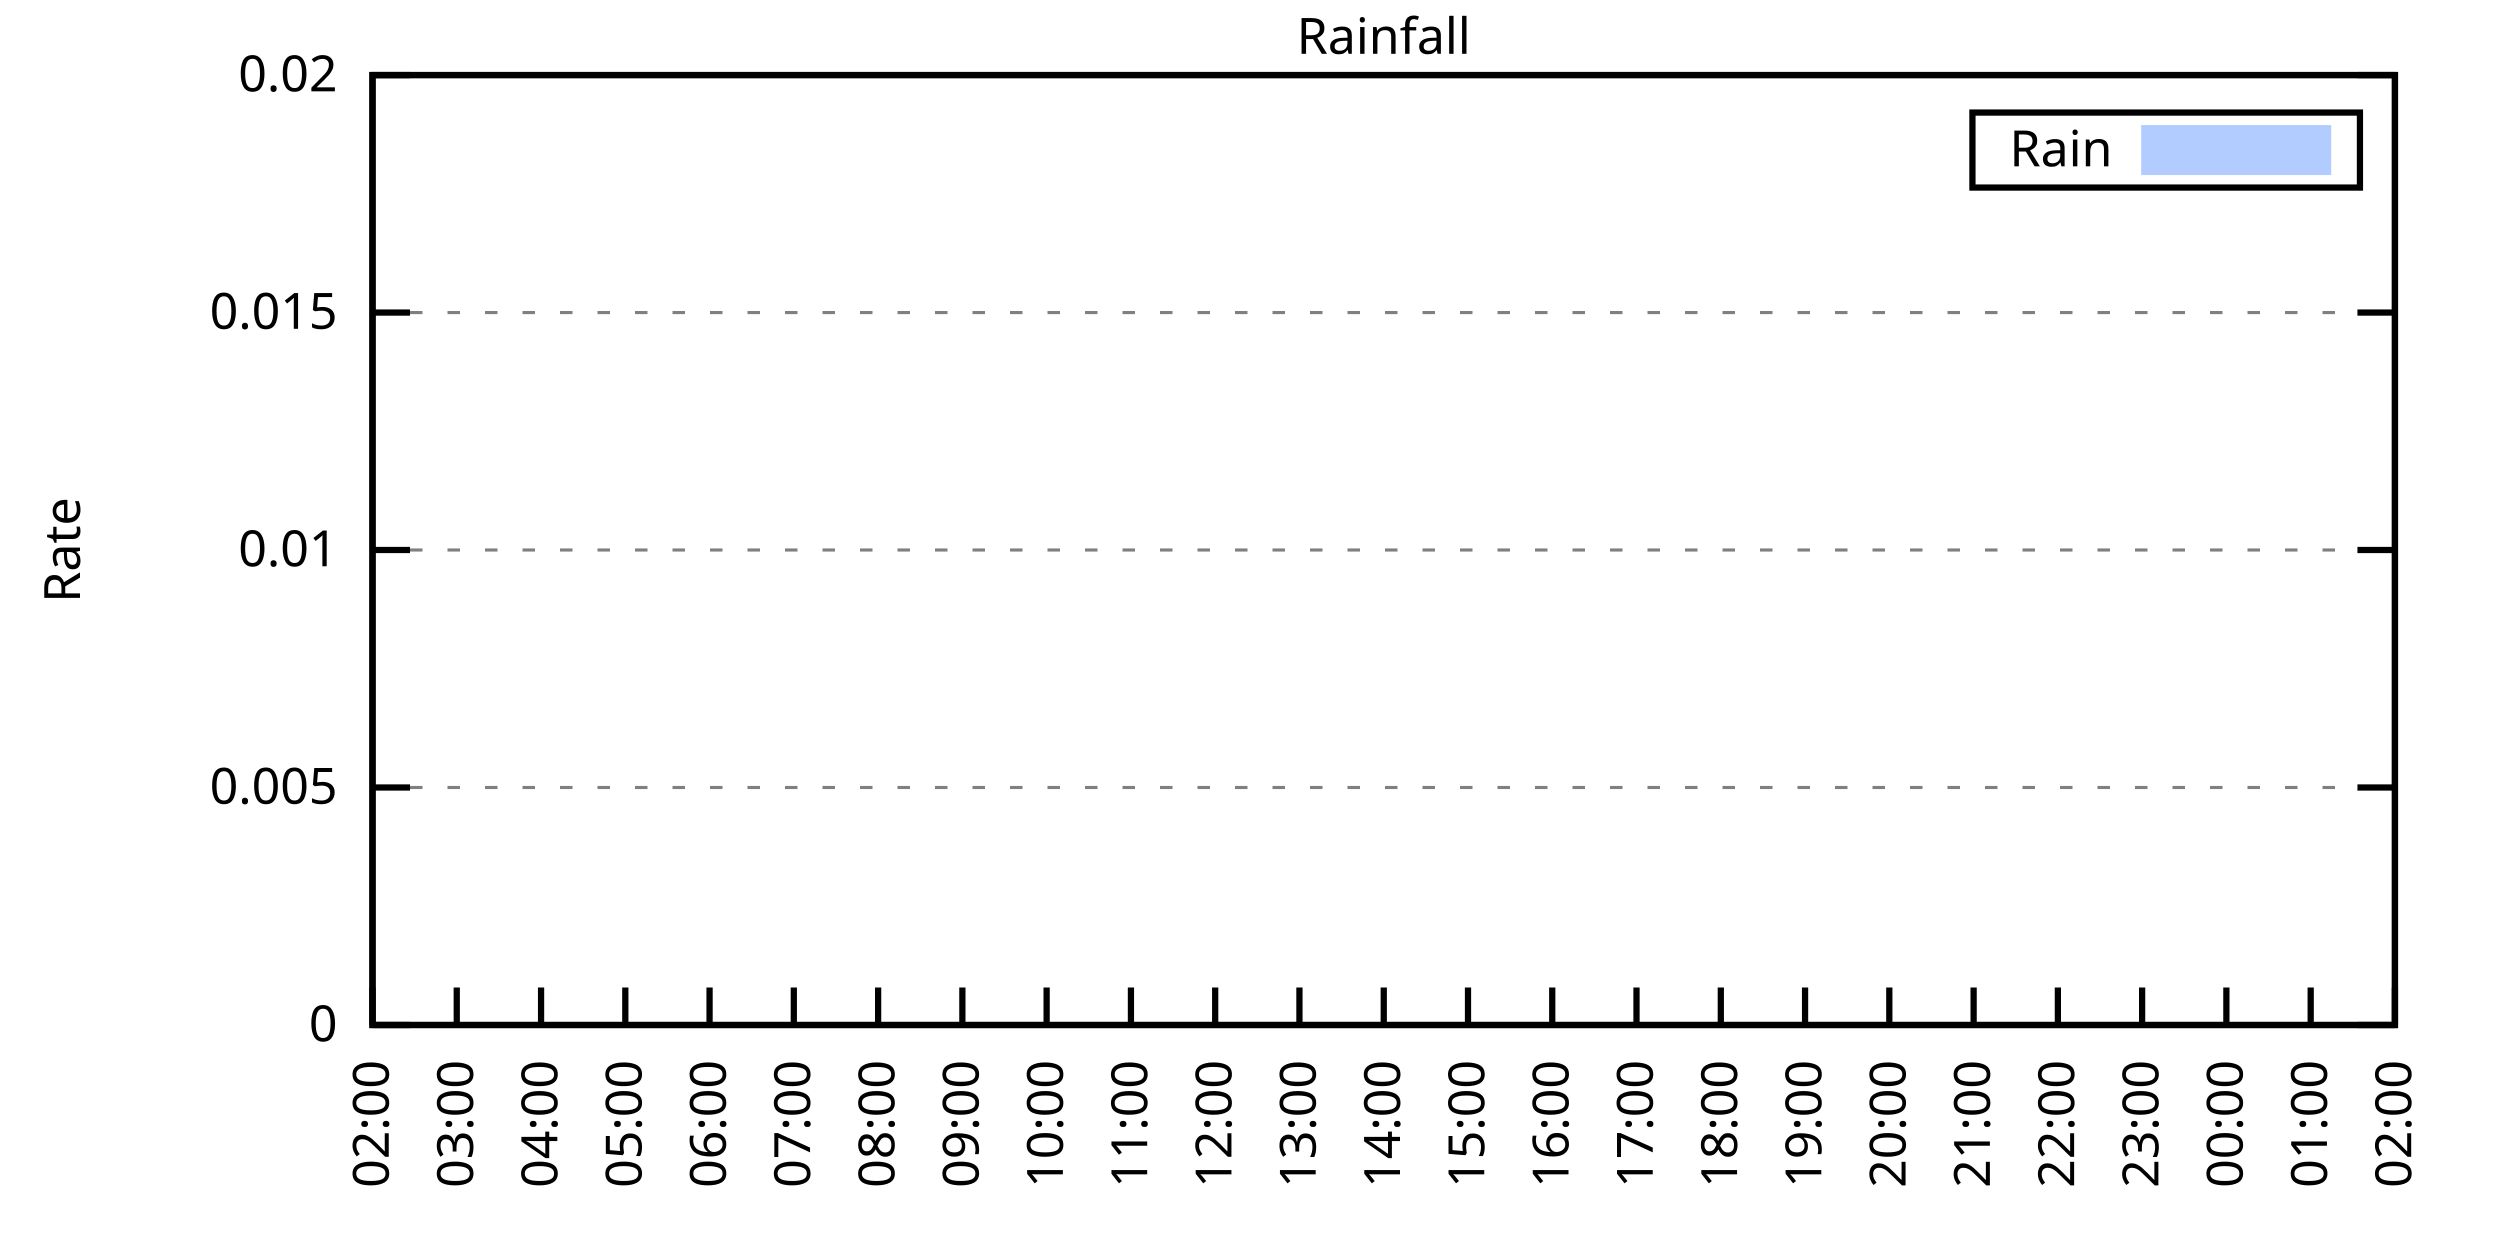
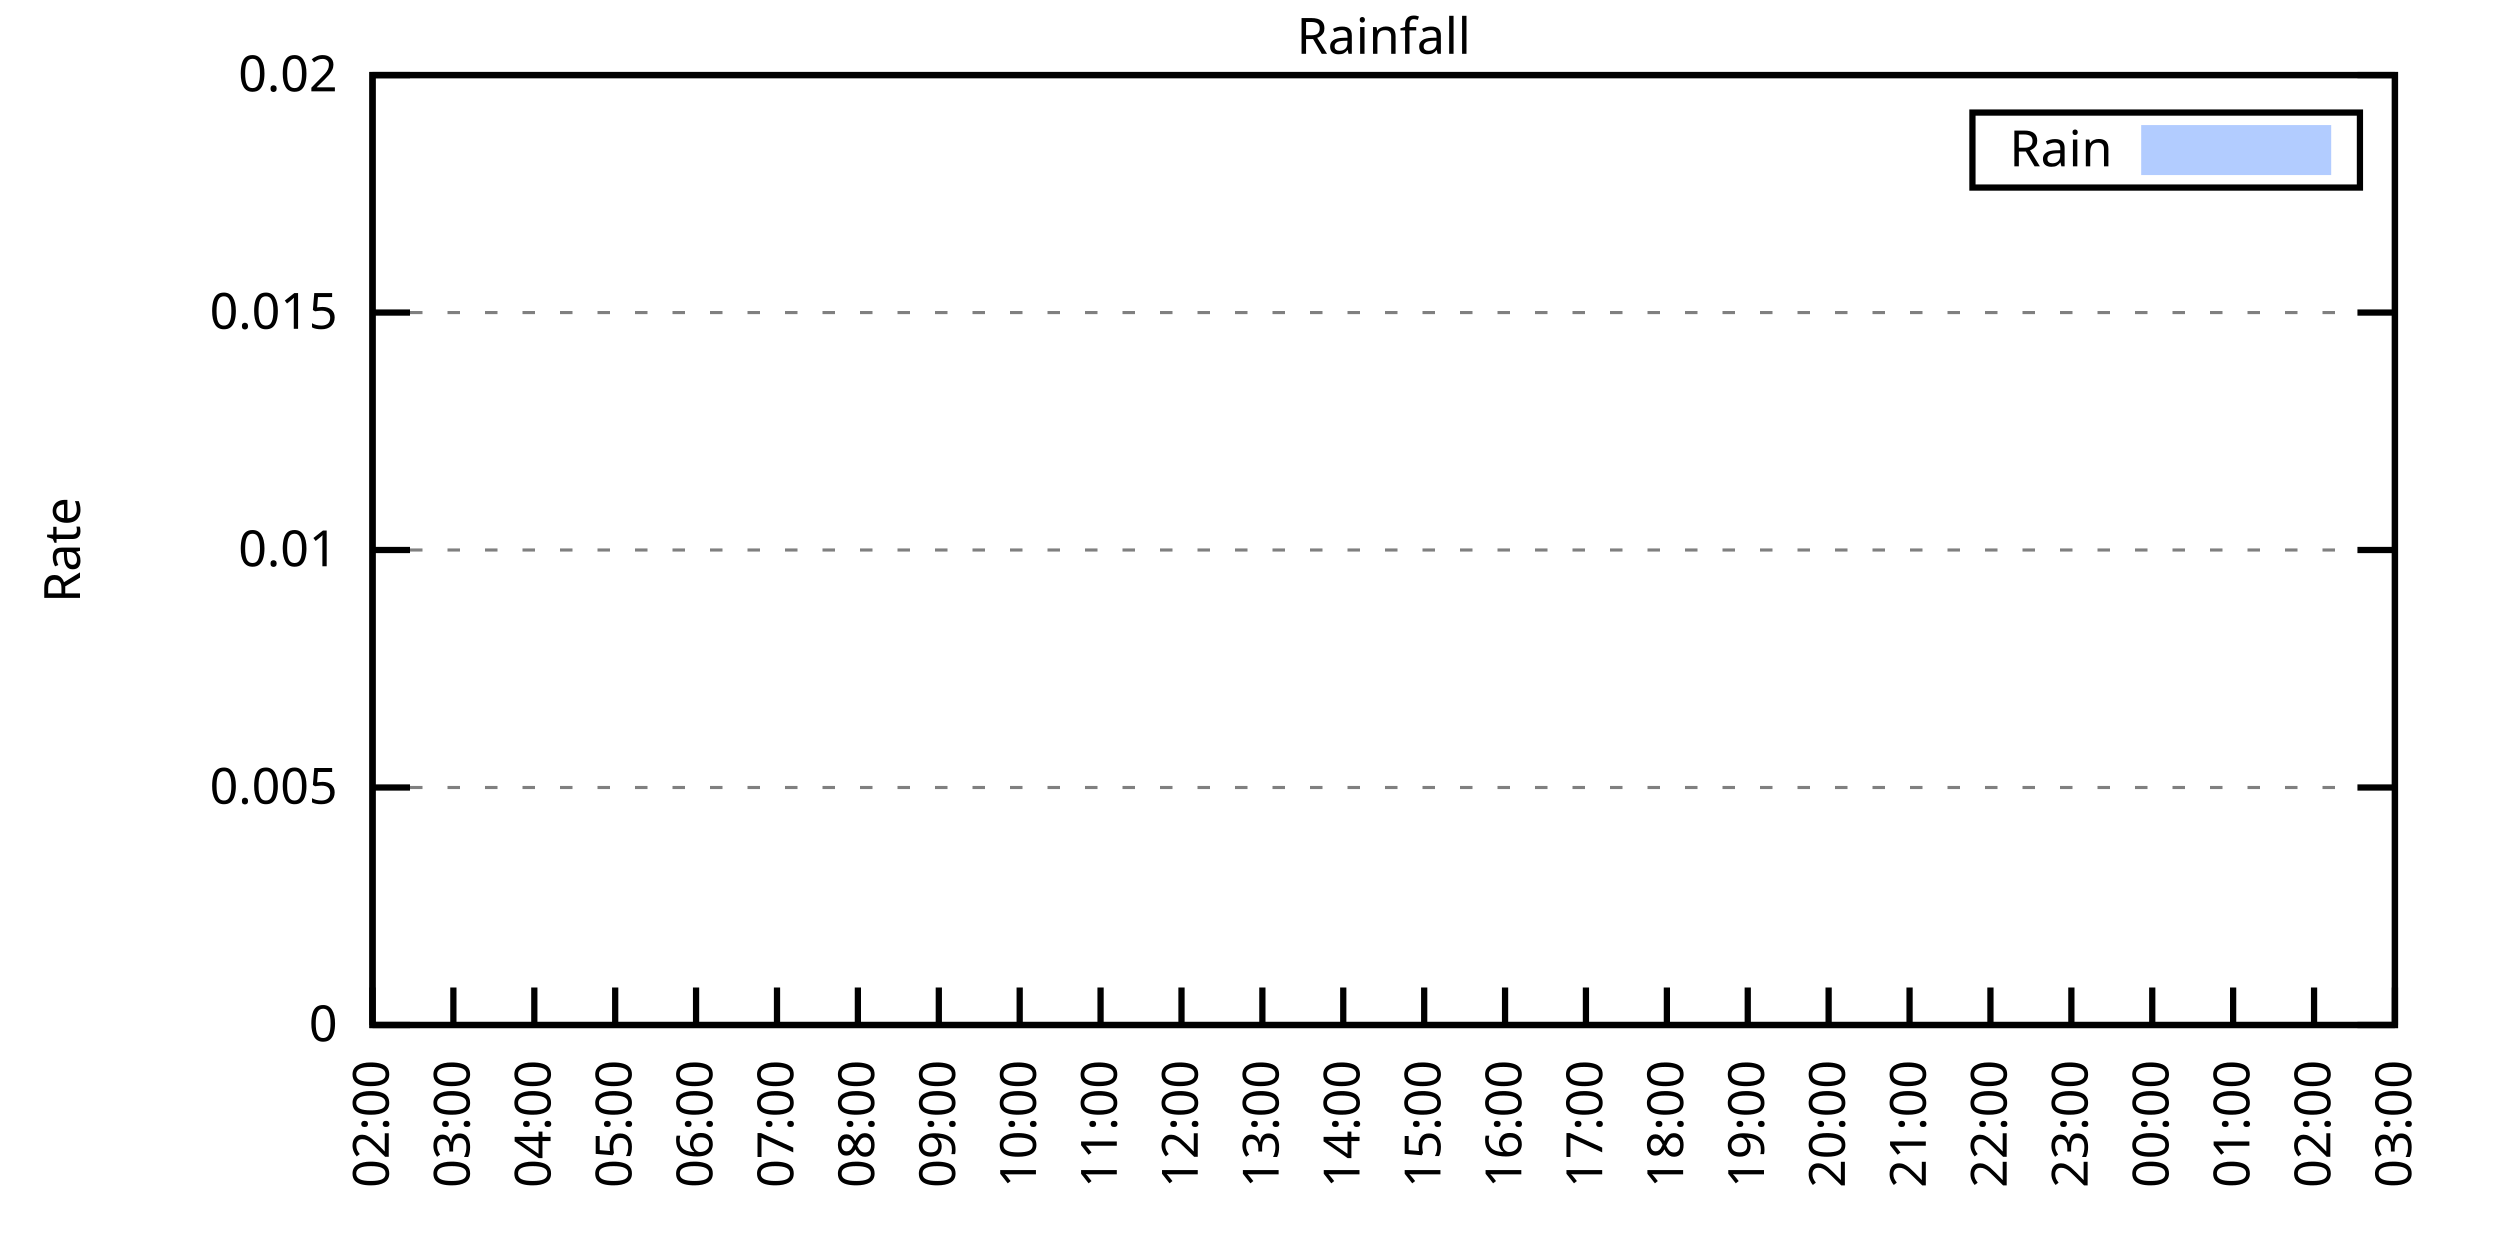
<svg xmlns="http://www.w3.org/2000/svg" xmlns:xlink="http://www.w3.org/1999/xlink" width="400" height="200" viewBox="0 0 400 200">
  <g id="gnuplot_canvas">
    <rect x="0" y="0" width="400" height="200" fill="none" />
    <defs>
      <circle id="gpDot" r="0.5" stroke-width="0.5" stroke="currentColor" />
      <path id="gpPt0" stroke-width="0.333" stroke="currentColor" d="M-1,0 h2 M0,-1 v2" />
      <path id="gpPt1" stroke-width="0.333" stroke="currentColor" d="M-1,-1 L1,1 M1,-1 L-1,1" />
      <path id="gpPt2" stroke-width="0.333" stroke="currentColor" d="M-1,0 L1,0 M0,-1 L0,1 M-1,-1 L1,1 M-1,1 L1,-1" />
      <rect id="gpPt3" stroke-width="0.333" stroke="currentColor" x="-1" y="-1" width="2" height="2" />
      <rect id="gpPt4" stroke-width="0.333" stroke="currentColor" fill="currentColor" x="-1" y="-1" width="2" height="2" />
      <circle id="gpPt5" stroke-width="0.333" stroke="currentColor" cx="0" cy="0" r="1" />
      <use xlink:href="#gpPt5" id="gpPt6" fill="currentColor" stroke="none" />
      <path id="gpPt7" stroke-width="0.333" stroke="currentColor" d="M0,-1.33 L-1.33,0.67 L1.33,0.67 z" />
      <use xlink:href="#gpPt7" id="gpPt8" fill="currentColor" stroke="none" />
      <use xlink:href="#gpPt7" id="gpPt9" stroke="currentColor" transform="rotate(180)" />
      <use xlink:href="#gpPt9" id="gpPt10" fill="currentColor" stroke="none" />
      <use xlink:href="#gpPt3" id="gpPt11" stroke="currentColor" transform="rotate(45)" />
      <use xlink:href="#gpPt11" id="gpPt12" fill="currentColor" stroke="none" />
      <path id="gpPt13" stroke-width="0.333" stroke="currentColor" d="M0,1.330 L1.265,0.411 L0.782,-1.067 L-0.782,-1.076 L-1.265,0.411 z" />
      <use xlink:href="#gpPt13" id="gpPt14" fill="currentColor" stroke="none" />
      <filter id="textbox" filterUnits="objectBoundingBox" x="0" y="0" height="1" width="1">
        <feFlood flood-color="white" flood-opacity="1" result="bgnd" />
        <feComposite in="SourceGraphic" in2="bgnd" operator="atop" />
      </filter>
      <filter id="greybox" filterUnits="objectBoundingBox" x="0" y="0" height="1" width="1">
        <feFlood flood-color="lightgrey" flood-opacity="1" result="grey" />
        <feComposite in="SourceGraphic" in2="grey" operator="atop" />
      </filter>
    </defs>
    <g fill="none" color="white" stroke="currentColor" stroke-width="1.00" stroke-linecap="butt" stroke-linejoin="miter">
</g>
    <g fill="none" color="black" stroke="currentColor" stroke-width="1.00" stroke-linecap="butt" stroke-linejoin="miter">
      <g stroke="none" shape-rendering="crispEdges">
        <polygon fill="rgb(255, 255, 255)" points="59.60,164.00 383.18,164.00 383.18,12.02 59.60,12.02 " />
      </g>
    </g>
    <g fill="none" color="black" stroke="currentColor" stroke-width="1.00" stroke-linecap="butt" stroke-linejoin="miter">
</g>
    <g fill="none" color="black" stroke="black" stroke-width="0.50" stroke-linecap="butt" stroke-linejoin="miter">
</g>
    <g fill="none" color="gray" stroke="currentColor" stroke-width="0.50" stroke-linecap="butt" stroke-linejoin="miter">
      <path stroke="gray" stroke-dasharray="2,4" class="gridline" d="M59.60,164.00 L383.19,164.00  " />
    </g>
    <g fill="none" color="gray" stroke="gray" stroke-width="1.00" stroke-linecap="butt" stroke-linejoin="miter">
</g>
    <g fill="none" color="black" stroke="currentColor" stroke-width="1.00" stroke-linecap="butt" stroke-linejoin="miter">
      <path stroke="black" d="M59.60,164.00 L65.60,164.00 M383.19,164.00 L377.19,164.00  " />
      <g transform="translate(54.00,166.60)" stroke="none" fill="black" font-family="Sans" font-size="8.00" text-anchor="end">
        <text>
          <tspan font-family="Sans"> 0</tspan>
        </text>
      </g>
    </g>
    <g fill="none" color="black" stroke="currentColor" stroke-width="1.00" stroke-linecap="butt" stroke-linejoin="miter">
</g>
    <g fill="none" color="black" stroke="black" stroke-width="0.50" stroke-linecap="butt" stroke-linejoin="miter">
</g>
    <g fill="none" color="gray" stroke="currentColor" stroke-width="0.50" stroke-linecap="butt" stroke-linejoin="miter">
      <path stroke="gray" stroke-dasharray="2,4" class="gridline" d="M59.60,126.00 L383.19,126.00  " />
    </g>
    <g fill="none" color="gray" stroke="gray" stroke-width="1.00" stroke-linecap="butt" stroke-linejoin="miter">
</g>
    <g fill="none" color="black" stroke="currentColor" stroke-width="1.00" stroke-linecap="butt" stroke-linejoin="miter">
      <path stroke="black" d="M59.60,126.00 L65.60,126.00 M383.19,126.00 L377.19,126.00  " />
      <g transform="translate(54.00,128.60)" stroke="none" fill="black" font-family="Sans" font-size="8.00" text-anchor="end">
        <text>
          <tspan font-family="Sans"> 0.005</tspan>
        </text>
      </g>
    </g>
    <g fill="none" color="black" stroke="currentColor" stroke-width="1.00" stroke-linecap="butt" stroke-linejoin="miter">
</g>
    <g fill="none" color="black" stroke="black" stroke-width="0.50" stroke-linecap="butt" stroke-linejoin="miter">
</g>
    <g fill="none" color="gray" stroke="currentColor" stroke-width="0.50" stroke-linecap="butt" stroke-linejoin="miter">
      <path stroke="gray" stroke-dasharray="2,4" class="gridline" d="M59.60,88.00 L383.19,88.00  " />
    </g>
    <g fill="none" color="gray" stroke="gray" stroke-width="1.00" stroke-linecap="butt" stroke-linejoin="miter">
</g>
    <g fill="none" color="black" stroke="currentColor" stroke-width="1.00" stroke-linecap="butt" stroke-linejoin="miter">
      <path stroke="black" d="M59.60,88.00 L65.60,88.00 M383.19,88.00 L377.19,88.00  " />
      <g transform="translate(54.00,90.60)" stroke="none" fill="black" font-family="Sans" font-size="8.00" text-anchor="end">
        <text>
          <tspan font-family="Sans"> 0.01</tspan>
        </text>
      </g>
    </g>
    <g fill="none" color="black" stroke="currentColor" stroke-width="1.00" stroke-linecap="butt" stroke-linejoin="miter">
</g>
    <g fill="none" color="black" stroke="black" stroke-width="0.50" stroke-linecap="butt" stroke-linejoin="miter">
</g>
    <g fill="none" color="gray" stroke="currentColor" stroke-width="0.50" stroke-linecap="butt" stroke-linejoin="miter">
      <path stroke="gray" stroke-dasharray="2,4" class="gridline" d="M59.60,50.01 L383.19,50.01  " />
    </g>
    <g fill="none" color="gray" stroke="gray" stroke-width="1.00" stroke-linecap="butt" stroke-linejoin="miter">
</g>
    <g fill="none" color="black" stroke="currentColor" stroke-width="1.00" stroke-linecap="butt" stroke-linejoin="miter">
      <path stroke="black" d="M59.60,50.01 L65.60,50.01 M383.19,50.01 L377.19,50.01  " />
      <g transform="translate(54.00,52.61)" stroke="none" fill="black" font-family="Sans" font-size="8.00" text-anchor="end">
        <text>
          <tspan font-family="Sans"> 0.015</tspan>
        </text>
      </g>
    </g>
    <g fill="none" color="black" stroke="currentColor" stroke-width="1.00" stroke-linecap="butt" stroke-linejoin="miter">
</g>
    <g fill="none" color="black" stroke="black" stroke-width="0.50" stroke-linecap="butt" stroke-linejoin="miter">
</g>
    <g fill="none" color="gray" stroke="currentColor" stroke-width="0.50" stroke-linecap="butt" stroke-linejoin="miter">
      <path stroke="gray" stroke-dasharray="2,4" class="gridline" d="M59.60,12.01 L383.19,12.01  " />
    </g>
    <g fill="none" color="gray" stroke="gray" stroke-width="1.00" stroke-linecap="butt" stroke-linejoin="miter">
</g>
    <g fill="none" color="black" stroke="currentColor" stroke-width="1.00" stroke-linecap="butt" stroke-linejoin="miter">
      <path stroke="black" d="M59.60,12.01 L65.60,12.01 M383.19,12.01 L377.19,12.01  " />
      <g transform="translate(54.00,14.61)" stroke="none" fill="black" font-family="Sans" font-size="8.00" text-anchor="end">
        <text>
          <tspan font-family="Sans"> 0.02</tspan>
        </text>
      </g>
    </g>
    <g fill="none" color="black" stroke="currentColor" stroke-width="1.00" stroke-linecap="butt" stroke-linejoin="miter">
      <path stroke="black" d="M59.60,164.00 L59.60,158.00  " />
      <g transform="translate(62.20,169.60) rotate(270.00)" stroke="none" fill="black" font-family="Sans" font-size="8.00" text-anchor="end">
        <text>
          <tspan font-family="Sans">02:00</tspan>
        </text>
      </g>
    </g>
    <g fill="none" color="black" stroke="currentColor" stroke-width="1.00" stroke-linecap="butt" stroke-linejoin="miter">
-       <path stroke="black" d="M73.08,164.00 L73.08,158.00  " />
-       <g transform="translate(75.68,169.60) rotate(270.00)" stroke="none" fill="black" font-family="Sans" font-size="8.00" text-anchor="end">
+       <path stroke="black" d="M72.54,164.00 L72.54,158.00  " />
+       <g transform="translate(75.14,169.60) rotate(270.00)" stroke="none" fill="black" font-family="Sans" font-size="8.00" text-anchor="end">
        <text>
          <tspan font-family="Sans">03:00</tspan>
        </text>
      </g>
    </g>
    <g fill="none" color="black" stroke="currentColor" stroke-width="1.00" stroke-linecap="butt" stroke-linejoin="miter">
-       <path stroke="black" d="M86.57,164.00 L86.57,158.00  " />
-       <g transform="translate(89.17,169.60) rotate(270.00)" stroke="none" fill="black" font-family="Sans" font-size="8.00" text-anchor="end">
+       <path stroke="black" d="M85.49,164.00 L85.49,158.00  " />
+       <g transform="translate(88.09,169.60) rotate(270.00)" stroke="none" fill="black" font-family="Sans" font-size="8.00" text-anchor="end">
        <text>
          <tspan font-family="Sans">04:00</tspan>
        </text>
      </g>
    </g>
    <g fill="none" color="black" stroke="currentColor" stroke-width="1.00" stroke-linecap="butt" stroke-linejoin="miter">
-       <path stroke="black" d="M100.05,164.00 L100.05,158.00  " />
-       <g transform="translate(102.65,169.60) rotate(270.00)" stroke="none" fill="black" font-family="Sans" font-size="8.00" text-anchor="end">
+       <path stroke="black" d="M98.43,164.00 L98.43,158.00  " />
+       <g transform="translate(101.03,169.60) rotate(270.00)" stroke="none" fill="black" font-family="Sans" font-size="8.00" text-anchor="end">
        <text>
          <tspan font-family="Sans">05:00</tspan>
        </text>
      </g>
    </g>
    <g fill="none" color="black" stroke="currentColor" stroke-width="1.00" stroke-linecap="butt" stroke-linejoin="miter">
-       <path stroke="black" d="M113.53,164.00 L113.53,158.00  " />
-       <g transform="translate(116.13,169.60) rotate(270.00)" stroke="none" fill="black" font-family="Sans" font-size="8.00" text-anchor="end">
+       <path stroke="black" d="M111.37,164.00 L111.37,158.00  " />
+       <g transform="translate(113.97,169.60) rotate(270.00)" stroke="none" fill="black" font-family="Sans" font-size="8.00" text-anchor="end">
        <text>
          <tspan font-family="Sans">06:00</tspan>
        </text>
      </g>
    </g>
    <g fill="none" color="black" stroke="currentColor" stroke-width="1.00" stroke-linecap="butt" stroke-linejoin="miter">
-       <path stroke="black" d="M127.01,164.00 L127.01,158.00  " />
-       <g transform="translate(129.61,169.60) rotate(270.00)" stroke="none" fill="black" font-family="Sans" font-size="8.00" text-anchor="end">
+       <path stroke="black" d="M124.32,164.00 L124.32,158.00  " />
+       <g transform="translate(126.92,169.60) rotate(270.00)" stroke="none" fill="black" font-family="Sans" font-size="8.00" text-anchor="end">
        <text>
          <tspan font-family="Sans">07:00</tspan>
        </text>
      </g>
    </g>
    <g fill="none" color="black" stroke="currentColor" stroke-width="1.00" stroke-linecap="butt" stroke-linejoin="miter">
-       <path stroke="black" d="M140.50,164.00 L140.50,158.00  " />
-       <g transform="translate(143.10,169.60) rotate(270.00)" stroke="none" fill="black" font-family="Sans" font-size="8.00" text-anchor="end">
+       <path stroke="black" d="M137.26,164.00 L137.26,158.00  " />
+       <g transform="translate(139.86,169.60) rotate(270.00)" stroke="none" fill="black" font-family="Sans" font-size="8.00" text-anchor="end">
        <text>
          <tspan font-family="Sans">08:00</tspan>
        </text>
      </g>
    </g>
    <g fill="none" color="black" stroke="currentColor" stroke-width="1.00" stroke-linecap="butt" stroke-linejoin="miter">
-       <path stroke="black" d="M153.98,164.00 L153.98,158.00  " />
-       <g transform="translate(156.58,169.60) rotate(270.00)" stroke="none" fill="black" font-family="Sans" font-size="8.00" text-anchor="end">
+       <path stroke="black" d="M150.21,164.00 L150.21,158.00  " />
+       <g transform="translate(152.81,169.60) rotate(270.00)" stroke="none" fill="black" font-family="Sans" font-size="8.00" text-anchor="end">
        <text>
          <tspan font-family="Sans">09:00</tspan>
        </text>
      </g>
    </g>
    <g fill="none" color="black" stroke="currentColor" stroke-width="1.00" stroke-linecap="butt" stroke-linejoin="miter">
-       <path stroke="black" d="M167.46,164.00 L167.46,158.00  " />
-       <g transform="translate(170.06,169.60) rotate(270.00)" stroke="none" fill="black" font-family="Sans" font-size="8.00" text-anchor="end">
+       <path stroke="black" d="M163.15,164.00 L163.15,158.00  " />
+       <g transform="translate(165.75,169.60) rotate(270.00)" stroke="none" fill="black" font-family="Sans" font-size="8.00" text-anchor="end">
        <text>
          <tspan font-family="Sans">10:00</tspan>
        </text>
      </g>
    </g>
    <g fill="none" color="black" stroke="currentColor" stroke-width="1.00" stroke-linecap="butt" stroke-linejoin="miter">
-       <path stroke="black" d="M180.95,164.00 L180.95,158.00  " />
-       <g transform="translate(183.55,169.60) rotate(270.00)" stroke="none" fill="black" font-family="Sans" font-size="8.00" text-anchor="end">
+       <path stroke="black" d="M176.09,164.00 L176.09,158.00  " />
+       <g transform="translate(178.69,169.60) rotate(270.00)" stroke="none" fill="black" font-family="Sans" font-size="8.00" text-anchor="end">
        <text>
          <tspan font-family="Sans">11:00</tspan>
        </text>
      </g>
    </g>
    <g fill="none" color="black" stroke="currentColor" stroke-width="1.00" stroke-linecap="butt" stroke-linejoin="miter">
-       <path stroke="black" d="M194.43,164.00 L194.43,158.00  " />
-       <g transform="translate(197.03,169.60) rotate(270.00)" stroke="none" fill="black" font-family="Sans" font-size="8.00" text-anchor="end">
+       <path stroke="black" d="M189.04,164.00 L189.04,158.00  " />
+       <g transform="translate(191.64,169.60) rotate(270.00)" stroke="none" fill="black" font-family="Sans" font-size="8.00" text-anchor="end">
        <text>
          <tspan font-family="Sans">12:00</tspan>
        </text>
      </g>
    </g>
    <g fill="none" color="black" stroke="currentColor" stroke-width="1.00" stroke-linecap="butt" stroke-linejoin="miter">
-       <path stroke="black" d="M207.91,164.00 L207.91,158.00  " />
-       <g transform="translate(210.51,169.60) rotate(270.00)" stroke="none" fill="black" font-family="Sans" font-size="8.00" text-anchor="end">
+       <path stroke="black" d="M201.98,164.00 L201.98,158.00  " />
+       <g transform="translate(204.58,169.60) rotate(270.00)" stroke="none" fill="black" font-family="Sans" font-size="8.00" text-anchor="end">
        <text>
          <tspan font-family="Sans">13:00</tspan>
        </text>
      </g>
    </g>
    <g fill="none" color="black" stroke="currentColor" stroke-width="1.00" stroke-linecap="butt" stroke-linejoin="miter">
-       <path stroke="black" d="M221.40,164.00 L221.40,158.00  " />
-       <g transform="translate(224.00,169.60) rotate(270.00)" stroke="none" fill="black" font-family="Sans" font-size="8.00" text-anchor="end">
+       <path stroke="black" d="M214.92,164.00 L214.92,158.00  " />
+       <g transform="translate(217.52,169.60) rotate(270.00)" stroke="none" fill="black" font-family="Sans" font-size="8.00" text-anchor="end">
        <text>
          <tspan font-family="Sans">14:00</tspan>
        </text>
      </g>
    </g>
    <g fill="none" color="black" stroke="currentColor" stroke-width="1.00" stroke-linecap="butt" stroke-linejoin="miter">
-       <path stroke="black" d="M234.88,164.00 L234.88,158.00  " />
-       <g transform="translate(237.48,169.60) rotate(270.00)" stroke="none" fill="black" font-family="Sans" font-size="8.00" text-anchor="end">
+       <path stroke="black" d="M227.87,164.00 L227.87,158.00  " />
+       <g transform="translate(230.47,169.60) rotate(270.00)" stroke="none" fill="black" font-family="Sans" font-size="8.00" text-anchor="end">
        <text>
          <tspan font-family="Sans">15:00</tspan>
        </text>
      </g>
    </g>
    <g fill="none" color="black" stroke="currentColor" stroke-width="1.00" stroke-linecap="butt" stroke-linejoin="miter">
-       <path stroke="black" d="M248.36,164.00 L248.36,158.00  " />
-       <g transform="translate(250.96,169.60) rotate(270.00)" stroke="none" fill="black" font-family="Sans" font-size="8.00" text-anchor="end">
+       <path stroke="black" d="M240.81,164.00 L240.81,158.00  " />
+       <g transform="translate(243.41,169.60) rotate(270.00)" stroke="none" fill="black" font-family="Sans" font-size="8.00" text-anchor="end">
        <text>
          <tspan font-family="Sans">16:00</tspan>
        </text>
      </g>
    </g>
    <g fill="none" color="black" stroke="currentColor" stroke-width="1.00" stroke-linecap="butt" stroke-linejoin="miter">
-       <path stroke="black" d="M261.84,164.00 L261.84,158.00  " />
-       <g transform="translate(264.44,169.60) rotate(270.00)" stroke="none" fill="black" font-family="Sans" font-size="8.00" text-anchor="end">
+       <path stroke="black" d="M253.75,164.00 L253.75,158.00  " />
+       <g transform="translate(256.35,169.60) rotate(270.00)" stroke="none" fill="black" font-family="Sans" font-size="8.00" text-anchor="end">
        <text>
          <tspan font-family="Sans">17:00</tspan>
        </text>
      </g>
    </g>
    <g fill="none" color="black" stroke="currentColor" stroke-width="1.00" stroke-linecap="butt" stroke-linejoin="miter">
-       <path stroke="black" d="M275.33,164.00 L275.33,158.00  " />
-       <g transform="translate(277.93,169.60) rotate(270.00)" stroke="none" fill="black" font-family="Sans" font-size="8.00" text-anchor="end">
+       <path stroke="black" d="M266.70,164.00 L266.70,158.00  " />
+       <g transform="translate(269.30,169.60) rotate(270.00)" stroke="none" fill="black" font-family="Sans" font-size="8.00" text-anchor="end">
        <text>
          <tspan font-family="Sans">18:00</tspan>
        </text>
      </g>
    </g>
    <g fill="none" color="black" stroke="currentColor" stroke-width="1.00" stroke-linecap="butt" stroke-linejoin="miter">
-       <path stroke="black" d="M288.81,164.00 L288.81,158.00  " />
-       <g transform="translate(291.41,169.60) rotate(270.00)" stroke="none" fill="black" font-family="Sans" font-size="8.00" text-anchor="end">
+       <path stroke="black" d="M279.64,164.00 L279.64,158.00  " />
+       <g transform="translate(282.24,169.60) rotate(270.00)" stroke="none" fill="black" font-family="Sans" font-size="8.00" text-anchor="end">
        <text>
          <tspan font-family="Sans">19:00</tspan>
        </text>
      </g>
    </g>
    <g fill="none" color="black" stroke="currentColor" stroke-width="1.00" stroke-linecap="butt" stroke-linejoin="miter">
-       <path stroke="black" d="M302.29,164.00 L302.29,158.00  " />
-       <g transform="translate(304.89,169.60) rotate(270.00)" stroke="none" fill="black" font-family="Sans" font-size="8.00" text-anchor="end">
+       <path stroke="black" d="M292.58,164.00 L292.58,158.00  " />
+       <g transform="translate(295.18,169.60) rotate(270.00)" stroke="none" fill="black" font-family="Sans" font-size="8.00" text-anchor="end">
        <text>
          <tspan font-family="Sans">20:00</tspan>
        </text>
      </g>
    </g>
    <g fill="none" color="black" stroke="currentColor" stroke-width="1.00" stroke-linecap="butt" stroke-linejoin="miter">
-       <path stroke="black" d="M315.78,164.00 L315.78,158.00  " />
-       <g transform="translate(318.38,169.60) rotate(270.00)" stroke="none" fill="black" font-family="Sans" font-size="8.00" text-anchor="end">
+       <path stroke="black" d="M305.53,164.00 L305.53,158.00  " />
+       <g transform="translate(308.13,169.60) rotate(270.00)" stroke="none" fill="black" font-family="Sans" font-size="8.00" text-anchor="end">
        <text>
          <tspan font-family="Sans">21:00</tspan>
        </text>
      </g>
    </g>
    <g fill="none" color="black" stroke="currentColor" stroke-width="1.00" stroke-linecap="butt" stroke-linejoin="miter">
-       <path stroke="black" d="M329.26,164.00 L329.26,158.00  " />
-       <g transform="translate(331.86,169.60) rotate(270.00)" stroke="none" fill="black" font-family="Sans" font-size="8.00" text-anchor="end">
+       <path stroke="black" d="M318.47,164.00 L318.47,158.00  " />
+       <g transform="translate(321.07,169.60) rotate(270.00)" stroke="none" fill="black" font-family="Sans" font-size="8.00" text-anchor="end">
        <text>
          <tspan font-family="Sans">22:00</tspan>
        </text>
      </g>
    </g>
    <g fill="none" color="black" stroke="currentColor" stroke-width="1.00" stroke-linecap="butt" stroke-linejoin="miter">
-       <path stroke="black" d="M342.74,164.00 L342.74,158.00  " />
-       <g transform="translate(345.34,169.60) rotate(270.00)" stroke="none" fill="black" font-family="Sans" font-size="8.00" text-anchor="end">
+       <path stroke="black" d="M331.42,164.00 L331.42,158.00  " />
+       <g transform="translate(334.02,169.60) rotate(270.00)" stroke="none" fill="black" font-family="Sans" font-size="8.00" text-anchor="end">
        <text>
          <tspan font-family="Sans">23:00</tspan>
        </text>
      </g>
    </g>
    <g fill="none" color="black" stroke="currentColor" stroke-width="1.00" stroke-linecap="butt" stroke-linejoin="miter">
-       <path stroke="black" d="M356.22,164.00 L356.22,158.00  " />
-       <g transform="translate(358.82,169.60) rotate(270.00)" stroke="none" fill="black" font-family="Sans" font-size="8.00" text-anchor="end">
+       <path stroke="black" d="M344.36,164.00 L344.36,158.00  " />
+       <g transform="translate(346.96,169.60) rotate(270.00)" stroke="none" fill="black" font-family="Sans" font-size="8.00" text-anchor="end">
        <text>
          <tspan font-family="Sans">00:00</tspan>
        </text>
      </g>
    </g>
    <g fill="none" color="black" stroke="currentColor" stroke-width="1.00" stroke-linecap="butt" stroke-linejoin="miter">
-       <path stroke="black" d="M369.71,164.00 L369.71,158.00  " />
-       <g transform="translate(372.31,169.60) rotate(270.00)" stroke="none" fill="black" font-family="Sans" font-size="8.00" text-anchor="end">
+       <path stroke="black" d="M357.30,164.00 L357.30,158.00  " />
+       <g transform="translate(359.90,169.60) rotate(270.00)" stroke="none" fill="black" font-family="Sans" font-size="8.00" text-anchor="end">
        <text>
          <tspan font-family="Sans">01:00</tspan>
+         </text>
+       </g>
+     </g>
+     <g fill="none" color="black" stroke="currentColor" stroke-width="1.00" stroke-linecap="butt" stroke-linejoin="miter">
+       <path stroke="black" d="M370.25,164.00 L370.25,158.00  " />
+       <g transform="translate(372.85,169.60) rotate(270.00)" stroke="none" fill="black" font-family="Sans" font-size="8.00" text-anchor="end">
+         <text>
+           <tspan font-family="Sans">02:00</tspan>
        </text>
      </g>
    </g>
    <g fill="none" color="black" stroke="currentColor" stroke-width="1.00" stroke-linecap="butt" stroke-linejoin="miter">
      <path stroke="black" d="M383.19,164.00 L383.19,158.00  " />
      <g transform="translate(385.79,169.60) rotate(270.00)" stroke="none" fill="black" font-family="Sans" font-size="8.00" text-anchor="end">
        <text>
-           <tspan font-family="Sans">02:00</tspan>
+           <tspan font-family="Sans">03:00</tspan>
        </text>
      </g>
    </g>
    <g fill="none" color="black" stroke="currentColor" stroke-width="1.00" stroke-linecap="butt" stroke-linejoin="miter">
</g>
    <g fill="none" color="black" stroke="currentColor" stroke-width="1.00" stroke-linecap="butt" stroke-linejoin="miter">
      <path stroke="black" d="M59.60,12.01 L59.60,164.00 L383.19,164.00 L383.19,12.01 L59.60,12.01 Z  " />
    </g>
    <g fill="none" color="black" stroke="currentColor" stroke-width="1.00" stroke-linecap="butt" stroke-linejoin="miter">
</g>
    <g fill="none" color="black" stroke="currentColor" stroke-width="1.00" stroke-linecap="butt" stroke-linejoin="miter">
      <path stroke="black" d="M315.59,30.01 L315.59,18.01 L377.59,18.01 L377.59,30.01 L315.59,30.01 Z  " />
    </g>
    <g id="Rainfall_plot_1">
      <g fill="none" color="white" stroke="black" stroke-width="2.00" stroke-linecap="butt" stroke-linejoin="miter">
</g>
      <g fill="none" color="black" stroke="currentColor" stroke-width="2.00" stroke-linecap="butt" stroke-linejoin="miter">
        <g transform="translate(337.99,26.61)" stroke="none" fill="black" font-family="Sans" font-size="8.00" text-anchor="end">
          <text>
            <tspan font-family="Sans">Rain</tspan>
          </text>
        </g>
      </g>
      <g fill="none" color="black" stroke="currentColor" stroke-width="2.00" stroke-linecap="butt" stroke-linejoin="miter">
        <g stroke="none" shape-rendering="crispEdges">
          <polygon fill="rgb(178, 204, 255)" points="343.59,27.01 371.99,27.01 371.99,21.01 343.59,21.01 " />
        </g>
        <path stroke="rgb(178, 204, 255)" d="M343.59,27.01 L371.99,27.01 L371.99,21.01 L343.59,21.01 L343.59,27.01 Z  " />
      </g>
      <g fill="none" color="black" stroke="currentColor" stroke-width="2.00" stroke-linecap="butt" stroke-linejoin="miter">
        <g stroke="none" shape-rendering="crispEdges">
-           <polygon fill="rgb(178, 204, 255)" points="60.05,164.00 60.50,164.00 60.95,164.00 61.40,164.00 61.85,164.00 62.30,164.00 62.75,164.00 63.20,164.00 63.64,164.00 64.09,164.00 64.54,164.00 64.99,164.00 65.44,164.00 65.89,164.00 66.34,164.00 66.79,164.00 67.24,164.00 67.69,164.00 68.14,164.00 68.59,164.00 69.04,164.00 69.49,164.00 69.94,164.00 70.39,164.00 70.84,164.00 71.29,164.00 71.73,164.00 72.18,164.00 72.63,164.00 73.08,164.00 73.53,164.00 73.98,164.00 74.43,164.00 74.88,164.00 75.33,164.00 75.78,164.00 76.23,164.00 76.68,164.00 77.13,164.00 77.58,164.00 78.03,164.00 78.48,164.00 78.93,164.00 79.37,164.00 79.82,164.00 80.27,164.00 80.72,164.00 81.17,164.00 81.62,164.00 82.07,164.00 82.52,164.00 82.97,164.00 83.42,164.00 83.87,164.00 84.32,164.00 84.77,164.00 85.22,164.00 85.67,164.00 86.12,164.00 86.57,164.00 87.02,164.00 87.46,164.00 87.91,164.00 88.36,164.00 88.81,164.00 89.26,164.00 89.71,164.00 90.16,164.00 90.61,164.00 91.06,164.00 91.51,164.00 91.96,164.00 92.41,164.00 92.86,164.00 93.31,164.00 93.76,164.00 94.21,164.00 94.66,164.00 95.11,164.00 95.55,164.00 96.00,164.00 96.45,164.00 96.90,164.00 97.35,164.00 97.80,164.00 98.25,164.00 98.70,164.00 99.15,164.00 99.60,164.00 100.05,164.00 100.50,164.00 100.95,164.00 101.40,164.00 101.85,164.00 102.30,164.00 102.75,164.00 103.19,164.00 103.64,164.00 104.09,164.00 104.54,164.00 104.99,164.00 105.44,164.00 105.89,164.00 106.34,164.00 106.79,164.00 107.24,164.00 107.69,164.00 108.14,164.00 108.59,164.00 109.04,164.00 109.49,164.00 109.94,164.00 110.39,164.00 110.84,164.00 111.28,164.00 111.73,164.00 112.18,164.00 112.63,164.00 113.08,164.00 113.53,164.00 113.98,164.00 114.43,164.00 114.88,164.00 115.33,164.00 115.78,164.00 116.23,164.00 116.68,164.00 117.13,164.00 117.58,164.00 118.03,164.00 118.48,164.00 118.92,164.00 119.37,164.00 119.82,164.00 120.27,164.00 120.72,164.00 121.17,164.00 121.62,164.00 122.07,164.00 122.52,164.00 122.97,164.00 123.42,164.00 123.87,164.00 124.32,164.00 124.77,164.00 125.22,164.00 125.67,164.00 126.12,164.00 126.57,164.00 127.01,164.00 127.46,164.00 127.91,164.00 128.36,164.00 128.81,164.00 129.26,164.00 129.71,164.00 130.16,164.00 130.61,164.00 131.06,164.00 131.51,164.00 131.96,164.00 132.41,164.00 132.86,164.00 133.31,164.00 133.76,164.00 134.21,164.00 134.65,164.00 135.10,164.00 135.55,164.00 136.00,164.00 136.45,164.00 136.90,164.00 137.35,164.00 137.80,164.00 138.25,164.00 138.70,164.00 139.15,164.00 139.60,164.00 140.05,164.00 140.50,164.00 140.95,164.00 141.40,164.00 141.85,164.00 142.30,164.00 142.74,164.00 143.19,164.00 143.64,164.00 144.09,164.00 144.54,164.00 144.99,164.00 145.44,164.00 145.89,164.00 146.34,164.00 146.79,164.00 147.24,164.00 147.69,164.00 148.14,164.00 148.59,164.00 149.04,164.00 149.49,164.00 149.94,164.00 150.38,164.00 150.83,164.00 151.28,164.00 151.73,164.00 152.18,164.00 152.63,164.00 153.08,164.00 153.53,164.00 153.98,164.00 154.43,164.00 154.88,164.00 155.33,164.00 155.78,164.00 156.23,164.00 156.68,164.00 157.13,164.00 157.58,164.00 158.03,164.00 158.47,164.00 158.92,164.00 159.37,164.00 159.82,164.00 160.27,164.00 160.72,164.00 161.17,164.00 161.62,164.00 162.07,164.00 162.52,164.00 162.97,164.00 163.42,164.00 163.87,164.00 164.32,164.00 164.77,164.00 165.22,164.00 165.67,164.00 166.12,164.00 166.56,164.00 167.01,164.00 167.46,164.00 167.91,164.00 168.36,164.00 168.81,164.00 169.26,164.00 169.71,164.00 170.16,164.00 170.61,164.00 171.06,164.00 171.51,164.00 171.96,164.00 172.41,164.00 172.86,164.00 173.31,164.00 173.76,164.00 174.20,164.00 174.65,164.00 175.10,164.00 175.55,164.00 176.00,164.00 176.45,164.00 176.90,164.00 177.35,164.00 177.80,164.00 178.25,164.00 178.70,164.00 179.15,164.00 179.60,164.00 180.05,164.00 180.50,164.00 180.95,164.00 181.40,164.00 181.85,164.00 182.29,164.00 182.74,164.00 183.19,164.00 183.64,164.00 184.09,164.00 184.54,164.00 184.99,164.00 185.44,164.00 185.89,164.00 186.34,164.00 186.79,164.00 187.24,164.00 187.69,164.00 188.14,164.00 188.59,164.00 189.04,164.00 189.49,164.00 189.93,164.00 190.38,164.00 190.83,164.00 191.28,164.00 191.73,164.00 192.18,164.00 192.63,164.00 193.08,164.00 193.53,164.00 193.98,164.00 194.43,164.00 194.88,164.00 195.33,164.00 195.78,164.00 196.23,164.00 196.68,164.00 197.13,164.00 197.58,164.00 198.02,164.00 198.47,164.00 198.92,164.00 199.37,164.00 199.82,164.00 200.27,164.00 200.72,164.00 201.17,164.00 201.62,164.00 202.07,164.00 202.52,164.00 202.97,164.00 203.42,164.00 203.87,164.00 204.32,164.00 204.77,164.00 205.22,164.00 205.66,164.00 206.11,164.00 206.56,164.00 207.01,164.00 207.46,164.00 207.91,164.00 208.36,164.00 208.81,164.00 209.26,164.00 209.71,164.00 210.16,164.00 210.61,164.00 211.06,164.00 211.51,164.00 211.96,164.00 212.41,164.00 212.86,164.00 213.31,164.00 213.75,164.00 214.20,164.00 214.65,164.00 215.10,164.00 215.55,164.00 216.00,164.00 216.45,164.00 216.90,164.00 217.35,164.00 217.80,164.00 218.25,164.00 218.70,164.00 219.15,164.00 219.60,164.00 220.05,164.00 220.50,164.00 220.95,164.00 221.40,164.00 221.84,164.00 222.29,164.00 222.74,164.00 223.19,164.00 223.64,164.00 224.09,164.00 224.54,164.00 224.99,164.00 225.44,164.00 225.89,164.00 226.34,164.00 226.79,164.00 227.24,164.00 227.69,164.00 228.14,164.00 228.59,164.00 229.04,164.00 229.48,164.00 229.93,164.00 230.38,164.00 230.83,164.00 231.28,164.00 231.73,164.00 232.18,164.00 232.63,164.00 233.08,164.00 233.53,164.00 233.98,164.00 234.43,164.00 234.88,164.00 235.33,164.00 235.78,164.00 236.23,164.00 236.68,164.00 237.13,164.00 237.57,164.00 238.02,164.00 238.47,164.00 238.92,164.00 239.37,164.00 239.82,164.00 240.27,164.00 240.72,164.00 241.17,164.00 241.62,164.00 242.07,164.00 242.52,164.00 242.97,164.00 243.42,164.00 243.87,164.00 244.32,164.00 244.77,164.00 245.21,164.00 245.66,164.00 246.11,164.00 246.56,164.00 247.01,164.00 247.46,164.00 247.91,164.00 248.36,164.00 248.81,164.00 249.26,164.00 249.71,164.00 250.16,164.00 250.61,164.00 251.06,164.00 251.51,164.00 251.96,164.00 252.41,164.00 252.86,164.00 253.30,164.00 253.75,164.00 254.20,164.00 254.65,164.00 255.10,164.00 255.55,164.00 256.00,164.00 256.45,164.00 256.90,164.00 257.35,164.00 257.80,164.00 258.25,164.00 258.70,164.00 259.15,164.00 259.60,164.00 260.05,164.00 260.50,164.00 260.94,164.00 261.39,164.00 261.84,164.00 262.29,164.00 262.74,164.00 263.19,164.00 263.64,164.00 264.09,164.00 264.54,164.00 264.99,164.00 265.44,164.00 265.89,164.00 266.34,164.00 266.79,164.00 267.24,164.00 267.69,164.00 268.14,164.00 268.59,164.00 269.03,164.00 269.48,164.00 269.93,164.00 270.38,164.00 270.83,164.00 271.28,164.00 271.73,164.00 272.18,164.00 272.63,164.00 273.08,164.00 273.53,164.00 273.98,164.00 274.43,164.00 274.88,164.00 275.33,164.00 275.78,164.00 276.23,164.00 276.67,164.00 277.12,164.00 277.57,164.00 278.02,164.00 278.47,164.00 278.92,164.00 279.37,164.00 279.82,164.00 280.27,164.00 280.72,164.00 281.17,164.00 281.62,164.00 282.07,164.00 282.52,164.00 282.97,164.00 283.42,164.00 283.87,164.00 284.32,164.00 284.76,164.00 285.21,164.00 285.66,164.00 286.11,164.00 286.56,164.00 286.79,164.00 287.01,164.00 287.46,164.00 287.91,164.00 288.36,164.00 288.81,164.00 289.26,164.00 289.71,164.00 290.16,164.00 290.61,164.00 291.06,164.00 291.51,164.00 291.96,164.00 292.41,164.00 292.85,164.00 293.30,164.00 293.75,164.00 294.20,164.00 294.65,164.00 295.10,164.00 295.55,164.00 296.00,164.00 296.45,164.00 296.90,164.00 297.35,164.00 297.80,164.00 298.25,164.00 298.70,164.00 299.15,164.00 299.60,164.00 300.05,164.00 300.49,164.00 300.94,164.00 301.39,164.00 301.84,164.00 302.29,164.00 302.74,164.00 303.19,164.00 303.64,164.00 304.09,164.00 304.54,164.00 304.99,164.00 305.44,164.00 305.89,164.00 306.34,164.00 306.79,164.00 307.24,164.00 307.69,164.00 308.14,164.00 308.58,164.00 309.03,164.00 309.48,164.00 309.93,164.00 310.38,164.00 310.83,164.00 311.28,164.00 311.73,164.00 312.18,164.00 312.63,164.00 313.08,164.00 313.53,164.00 313.98,164.00 314.43,164.00 314.88,164.00 315.33,164.00 315.78,164.00 316.22,164.00 316.67,164.00 317.12,164.00 317.57,164.00 318.02,164.00 318.47,164.00 318.92,164.00 319.37,164.00 319.82,164.00 320.27,164.00 320.72,164.00 321.17,164.00 321.62,164.00 322.07,164.00 322.52,164.00 322.97,164.00 323.42,164.00 323.87,164.00 324.31,164.00 324.76,164.00 325.21,164.00 325.66,164.00 326.11,164.00 326.56,164.00 327.01,164.00 327.46,164.00 327.91,164.00 328.36,164.00 328.81,164.00 329.26,164.00 329.71,164.00 330.16,164.00 330.61,164.00 331.06,164.00 331.51,164.00 331.95,164.00 332.40,164.00 332.85,164.00 333.30,164.00 333.75,164.00 334.20,164.00 334.65,164.00 335.10,164.00 335.55,164.00 336.00,164.00 336.45,164.00 336.90,164.00 337.35,164.00 337.80,164.00 338.25,164.00 338.70,164.00 339.15,164.00 339.60,164.00 340.04,164.00 340.49,164.00 340.94,164.00 341.39,164.00 341.84,164.00 342.29,164.00 342.74,164.00 343.19,164.00 343.64,164.00 344.09,164.00 344.54,164.00 344.99,164.00 345.44,164.00 345.89,164.00 346.34,164.00 346.79,164.00 347.24,164.00 347.68,164.00 348.13,164.00 348.58,164.00 349.03,164.00 349.48,164.00 349.93,164.00 350.38,164.00 350.83,164.00 351.28,164.00 351.73,164.00 352.18,164.00 352.63,164.00 353.08,164.00 353.53,164.00 353.98,164.00 354.43,164.00 354.88,164.00 355.33,164.00 355.77,164.00 356.22,164.00 356.67,164.00 357.12,164.00 357.57,164.00 358.02,164.00 358.47,164.00 358.92,164.00 359.37,164.00 359.82,164.00 360.27,164.00 360.72,164.00 361.17,164.00 361.62,164.00 362.07,164.00 362.52,164.00 362.97,164.00 363.42,164.00 363.86,164.00 364.31,164.00 364.76,164.00 365.21,164.00 365.66,164.00 366.11,164.00 366.56,164.00 367.01,164.00 367.46,164.00 367.91,164.00 368.36,164.00 368.81,164.00 369.26,164.00 369.71,164.00 370.16,164.00 370.61,164.00 371.06,164.00 371.50,164.00 371.95,164.00 372.40,164.00 372.85,164.00 373.30,164.00 373.75,164.00 374.20,164.00 374.65,164.00 375.10,164.00 375.55,164.00 376.00,164.00 376.45,164.00 376.90,164.00 377.35,164.00 377.80,164.00 378.25,164.00 378.70,164.00 379.15,164.00 379.59,164.00 380.04,164.00 380.49,164.00 380.94,164.00 381.39,164.00 381.84,164.00 382.29,164.00 382.74,164.00 383.19,164.00 383.19,164.00 60.05,164.00 " />
+           <polygon fill="rgb(178, 204, 255)" points="63.05,164.00 63.48,164.00 63.91,164.00 64.35,164.00 64.78,164.00 65.21,164.00 65.64,164.00 66.07,164.00 66.50,164.00 66.93,164.00 67.37,164.00 67.80,164.00 68.23,164.00 68.66,164.00 69.09,164.00 69.52,164.00 69.95,164.00 70.39,164.00 70.82,164.00 71.25,164.00 71.68,164.00 72.11,164.00 72.54,164.00 72.98,164.00 73.41,164.00 73.84,164.00 74.27,164.00 74.70,164.00 75.13,164.00 75.56,164.00 76.00,164.00 76.43,164.00 76.86,164.00 77.29,164.00 77.72,164.00 78.15,164.00 78.58,164.00 79.02,164.00 79.45,164.00 79.88,164.00 80.31,164.00 80.74,164.00 81.17,164.00 81.60,164.00 82.04,164.00 82.47,164.00 82.90,164.00 83.33,164.00 83.76,164.00 84.19,164.00 84.62,164.00 85.06,164.00 85.49,164.00 85.92,164.00 86.35,164.00 86.78,164.00 87.21,164.00 87.64,164.00 88.08,164.00 88.51,164.00 88.94,164.00 89.37,164.00 89.80,164.00 90.23,164.00 90.66,164.00 91.10,164.00 91.53,164.00 91.96,164.00 92.39,164.00 92.82,164.00 93.25,164.00 93.68,164.00 94.12,164.00 94.55,164.00 94.98,164.00 95.41,164.00 95.84,164.00 96.27,164.00 96.70,164.00 97.14,164.00 97.57,164.00 98.00,164.00 98.43,164.00 98.86,164.00 99.29,164.00 99.73,164.00 100.16,164.00 100.59,164.00 101.02,164.00 101.45,164.00 101.88,164.00 102.31,164.00 102.75,164.00 103.18,164.00 103.61,164.00 104.04,164.00 104.47,164.00 104.90,164.00 105.33,164.00 105.77,164.00 106.20,164.00 106.63,164.00 107.06,164.00 107.49,164.00 107.92,164.00 108.35,164.00 108.79,164.00 109.22,164.00 109.65,164.00 110.08,164.00 110.51,164.00 110.94,164.00 111.37,164.00 111.81,164.00 112.24,164.00 112.67,164.00 113.10,164.00 113.53,164.00 113.96,164.00 114.39,164.00 114.83,164.00 115.26,164.00 115.69,164.00 116.12,164.00 116.55,164.00 116.98,164.00 117.41,164.00 117.85,164.00 118.28,164.00 118.71,164.00 119.14,164.00 119.57,164.00 120.00,164.00 120.43,164.00 120.87,164.00 121.30,164.00 121.73,164.00 122.16,164.00 122.59,164.00 123.02,164.00 123.46,164.00 123.89,164.00 124.32,164.00 124.75,164.00 125.18,164.00 125.61,164.00 126.04,164.00 126.48,164.00 126.91,164.00 127.34,164.00 127.77,164.00 128.20,164.00 128.63,164.00 129.06,164.00 129.50,164.00 129.93,164.00 130.36,164.00 130.79,164.00 131.22,164.00 131.65,164.00 132.08,164.00 132.52,164.00 132.95,164.00 133.38,164.00 133.81,164.00 134.24,164.00 134.67,164.00 135.10,164.00 135.54,164.00 135.97,164.00 136.40,164.00 136.83,164.00 137.26,164.00 137.69,164.00 138.12,164.00 138.56,164.00 138.99,164.00 139.42,164.00 139.85,164.00 140.28,164.00 140.71,164.00 141.14,164.00 141.58,164.00 142.01,164.00 142.44,164.00 142.87,164.00 143.30,164.00 143.73,164.00 144.16,164.00 144.60,164.00 145.03,164.00 145.46,164.00 145.89,164.00 146.32,164.00 146.75,164.00 147.19,164.00 147.62,164.00 148.05,164.00 148.48,164.00 148.91,164.00 149.34,164.00 149.77,164.00 150.21,164.00 150.64,164.00 151.07,164.00 151.50,164.00 151.93,164.00 152.36,164.00 152.79,164.00 153.23,164.00 153.66,164.00 154.09,164.00 154.52,164.00 154.95,164.00 155.38,164.00 155.81,164.00 156.25,164.00 156.68,164.00 157.11,164.00 157.54,164.00 157.97,164.00 158.40,164.00 158.83,164.00 159.27,164.00 159.70,164.00 160.13,164.00 160.56,164.00 160.99,164.00 161.42,164.00 161.85,164.00 162.29,164.00 162.72,164.00 163.15,164.00 163.58,164.00 164.01,164.00 164.44,164.00 164.87,164.00 165.31,164.00 165.74,164.00 166.17,164.00 166.60,164.00 167.03,164.00 167.46,164.00 167.89,164.00 168.33,164.00 168.76,164.00 169.19,164.00 169.62,164.00 170.05,164.00 170.48,164.00 170.91,164.00 171.35,164.00 171.78,164.00 172.21,164.00 172.64,164.00 173.07,164.00 173.50,164.00 173.94,164.00 174.37,164.00 174.80,164.00 175.23,164.00 175.66,164.00 176.09,164.00 176.52,164.00 176.96,164.00 177.39,164.00 177.82,164.00 178.25,164.00 178.68,164.00 179.11,164.00 179.54,164.00 179.98,164.00 180.41,164.00 180.84,164.00 181.27,164.00 181.70,164.00 182.13,164.00 182.56,164.00 183.00,164.00 183.43,164.00 183.86,164.00 184.29,164.00 184.72,164.00 185.15,164.00 185.58,164.00 186.02,164.00 186.45,164.00 186.88,164.00 187.31,164.00 187.74,164.00 188.17,164.00 188.60,164.00 189.04,164.00 189.47,164.00 189.90,164.00 190.33,164.00 190.76,164.00 191.19,164.00 191.62,164.00 192.06,164.00 192.49,164.00 192.92,164.00 193.35,164.00 193.78,164.00 194.21,164.00 194.64,164.00 195.08,164.00 195.51,164.00 195.94,164.00 196.37,164.00 196.80,164.00 197.23,164.00 197.67,164.00 198.10,164.00 198.53,164.00 198.96,164.00 199.39,164.00 199.82,164.00 200.25,164.00 200.69,164.00 201.12,164.00 201.55,164.00 201.98,164.00 202.41,164.00 202.84,164.00 203.27,164.00 203.71,164.00 204.14,164.00 204.57,164.00 205.00,164.00 205.43,164.00 205.86,164.00 206.29,164.00 206.73,164.00 207.16,164.00 207.59,164.00 208.02,164.00 208.45,164.00 208.88,164.00 209.31,164.00 209.75,164.00 210.18,164.00 210.61,164.00 211.04,164.00 211.47,164.00 211.90,164.00 212.33,164.00 212.77,164.00 213.20,164.00 213.63,164.00 214.06,164.00 214.49,164.00 214.92,164.00 215.35,164.00 215.79,164.00 216.22,164.00 216.65,164.00 217.08,164.00 217.51,164.00 217.94,164.00 218.37,164.00 218.81,164.00 219.24,164.00 219.67,164.00 220.10,164.00 220.53,164.00 220.96,164.00 221.40,164.00 221.83,164.00 222.26,164.00 222.69,164.00 223.12,164.00 223.55,164.00 223.98,164.00 224.42,164.00 224.85,164.00 225.28,164.00 225.71,164.00 226.14,164.00 226.57,164.00 227.00,164.00 227.44,164.00 227.87,164.00 228.30,164.00 228.73,164.00 229.16,164.00 229.59,164.00 230.02,164.00 230.46,164.00 230.89,164.00 231.32,164.00 231.75,164.00 232.18,164.00 232.61,164.00 233.04,164.00 233.48,164.00 233.91,164.00 234.34,164.00 234.77,164.00 235.20,164.00 235.63,164.00 236.06,164.00 236.50,164.00 236.93,164.00 237.36,164.00 237.79,164.00 238.22,164.00 238.65,164.00 239.08,164.00 239.52,164.00 239.95,164.00 240.38,164.00 240.81,164.00 241.24,164.00 241.67,164.00 242.10,164.00 242.54,164.00 242.97,164.00 243.40,164.00 243.83,164.00 244.26,164.00 244.69,164.00 245.12,164.00 245.56,164.00 245.99,164.00 246.42,164.00 246.85,164.00 247.28,164.00 247.71,164.00 248.15,164.00 248.58,164.00 249.01,164.00 249.44,164.00 249.87,164.00 250.30,164.00 250.73,164.00 251.17,164.00 251.60,164.00 252.03,164.00 252.46,164.00 252.89,164.00 253.32,164.00 253.75,164.00 254.19,164.00 254.62,164.00 255.05,164.00 255.48,164.00 255.91,164.00 256.34,164.00 256.77,164.00 257.21,164.00 257.64,164.00 258.07,164.00 258.50,164.00 258.93,164.00 259.36,164.00 259.79,164.00 260.23,164.00 260.66,164.00 261.09,164.00 261.52,164.00 261.95,164.00 262.38,164.00 262.81,164.00 263.25,164.00 263.68,164.00 264.11,164.00 264.54,164.00 264.97,164.00 265.40,164.00 265.83,164.00 266.27,164.00 266.70,164.00 267.13,164.00 267.56,164.00 267.99,164.00 268.42,164.00 268.85,164.00 269.29,164.00 269.72,164.00 270.15,164.00 270.58,164.00 271.01,164.00 271.44,164.00 271.88,164.00 272.31,164.00 272.74,164.00 273.17,164.00 273.60,164.00 274.03,164.00 274.46,164.00 274.90,164.00 275.33,164.00 275.76,164.00 276.19,164.00 276.62,164.00 277.05,164.00 277.48,164.00 277.70,164.00 277.92,164.00 278.35,164.00 278.78,164.00 279.21,164.00 279.64,164.00 280.07,164.00 280.50,164.00 280.94,164.00 281.37,164.00 281.80,164.00 282.23,164.00 282.66,164.00 283.09,164.00 283.52,164.00 283.96,164.00 284.39,164.00 284.82,164.00 285.25,164.00 285.68,164.00 286.11,164.00 286.54,164.00 286.98,164.00 287.41,164.00 287.84,164.00 288.27,164.00 288.70,164.00 289.13,164.00 289.56,164.00 290.00,164.00 290.43,164.00 290.86,164.00 291.29,164.00 291.72,164.00 292.15,164.00 292.58,164.00 293.02,164.00 293.45,164.00 293.88,164.00 294.31,164.00 294.74,164.00 295.17,164.00 295.60,164.00 296.04,164.00 296.47,164.00 296.90,164.00 297.33,164.00 297.76,164.00 298.19,164.00 298.63,164.00 299.06,164.00 299.49,164.00 299.92,164.00 300.35,164.00 300.78,164.00 301.21,164.00 301.65,164.00 302.08,164.00 302.51,164.00 302.94,164.00 303.37,164.00 303.80,164.00 304.23,164.00 304.67,164.00 305.10,164.00 305.53,164.00 305.96,164.00 306.39,164.00 306.82,164.00 307.25,164.00 307.69,164.00 308.12,164.00 308.55,164.00 308.98,164.00 309.41,164.00 309.84,164.00 310.27,164.00 310.71,164.00 311.14,164.00 311.57,164.00 312.00,164.00 312.43,164.00 312.86,164.00 313.29,164.00 313.73,164.00 314.16,164.00 314.59,164.00 315.02,164.00 315.45,164.00 315.88,164.00 316.31,164.00 316.75,164.00 317.18,164.00 317.61,164.00 318.04,164.00 318.47,164.00 318.90,164.00 319.33,164.00 319.77,164.00 320.20,164.00 320.63,164.00 321.06,164.00 321.49,164.00 321.92,164.00 322.36,164.00 322.79,164.00 323.22,164.00 323.65,164.00 324.08,164.00 324.51,164.00 324.94,164.00 325.38,164.00 325.81,164.00 326.24,164.00 326.67,164.00 327.10,164.00 327.53,164.00 327.96,164.00 328.40,164.00 328.83,164.00 329.26,164.00 329.69,164.00 330.12,164.00 330.55,164.00 330.98,164.00 331.42,164.00 331.85,164.00 332.28,164.00 332.71,164.00 333.14,164.00 333.57,164.00 334.00,164.00 334.44,164.00 334.87,164.00 335.30,164.00 335.73,164.00 336.16,164.00 336.59,164.00 337.02,164.00 337.46,164.00 337.89,164.00 338.32,164.00 338.75,164.00 339.18,164.00 339.61,164.00 340.04,164.00 340.48,164.00 340.91,164.00 341.34,164.00 341.77,164.00 342.20,164.00 342.63,164.00 343.06,164.00 343.50,164.00 343.93,164.00 344.36,164.00 344.79,164.00 345.22,164.00 345.65,164.00 346.09,164.00 346.52,164.00 346.95,164.00 347.38,164.00 347.81,164.00 348.24,164.00 348.67,164.00 349.11,164.00 349.54,164.00 349.97,164.00 350.40,164.00 350.83,164.00 351.26,164.00 351.69,164.00 352.13,164.00 352.56,164.00 352.99,164.00 353.42,164.00 353.85,164.00 354.28,164.00 354.71,164.00 355.15,164.00 355.58,164.00 356.01,164.00 356.44,164.00 356.87,164.00 357.30,164.00 357.73,164.00 358.17,164.00 358.60,164.00 359.03,164.00 359.46,164.00 359.89,164.00 360.32,164.00 360.75,164.00 361.19,164.00 361.62,164.00 362.05,164.00 362.48,164.00 362.91,164.00 363.34,164.00 363.77,164.00 364.21,164.00 364.64,164.00 365.07,164.00 365.50,164.00 365.93,164.00 366.36,164.00 366.79,164.00 367.23,164.00 367.66,164.00 368.09,164.00 368.52,164.00 368.95,164.00 369.38,164.00 369.81,164.00 370.25,164.00 370.68,164.00 371.11,164.00 371.54,164.00 371.97,164.00 372.40,164.00 372.84,164.00 373.27,164.00 373.27,164.00 63.05,164.00 " />
        </g>
      </g>
    </g>
    <g fill="none" color="black" stroke="currentColor" stroke-width="2.00" stroke-linecap="butt" stroke-linejoin="miter">
</g>
    <g fill="none" color="black" stroke="black" stroke-width="1.00" stroke-linecap="butt" stroke-linejoin="miter">
</g>
    <g fill="none" color="black" stroke="currentColor" stroke-width="1.00" stroke-linecap="butt" stroke-linejoin="miter">
      <path stroke="black" d="M59.60,12.01 L59.60,164.00 L383.19,164.00 L383.19,12.01 L59.60,12.01 Z  " />
      <g transform="translate(12.80,88.01) rotate(270.00)" stroke="none" fill="black" font-family="Sans" font-size="8.00" text-anchor="middle">
        <text>
          <tspan font-family="Sans">Rate</tspan>
        </text>
      </g>
    </g>
    <g fill="none" color="black" stroke="currentColor" stroke-width="1.00" stroke-linecap="butt" stroke-linejoin="miter">
</g>
    <g fill="none" color="black" stroke="currentColor" stroke-width="1.00" stroke-linecap="butt" stroke-linejoin="miter">
      <g transform="translate(221.39,8.61)" stroke="none" fill="black" font-family="Sans" font-size="8.00" text-anchor="middle">
        <text>
          <tspan font-family="Sans">Rainfall</tspan>
        </text>
      </g>
    </g>
    <g fill="none" color="black" stroke="currentColor" stroke-width="1.00" stroke-linecap="butt" stroke-linejoin="miter">
</g>
  </g>
</svg>
